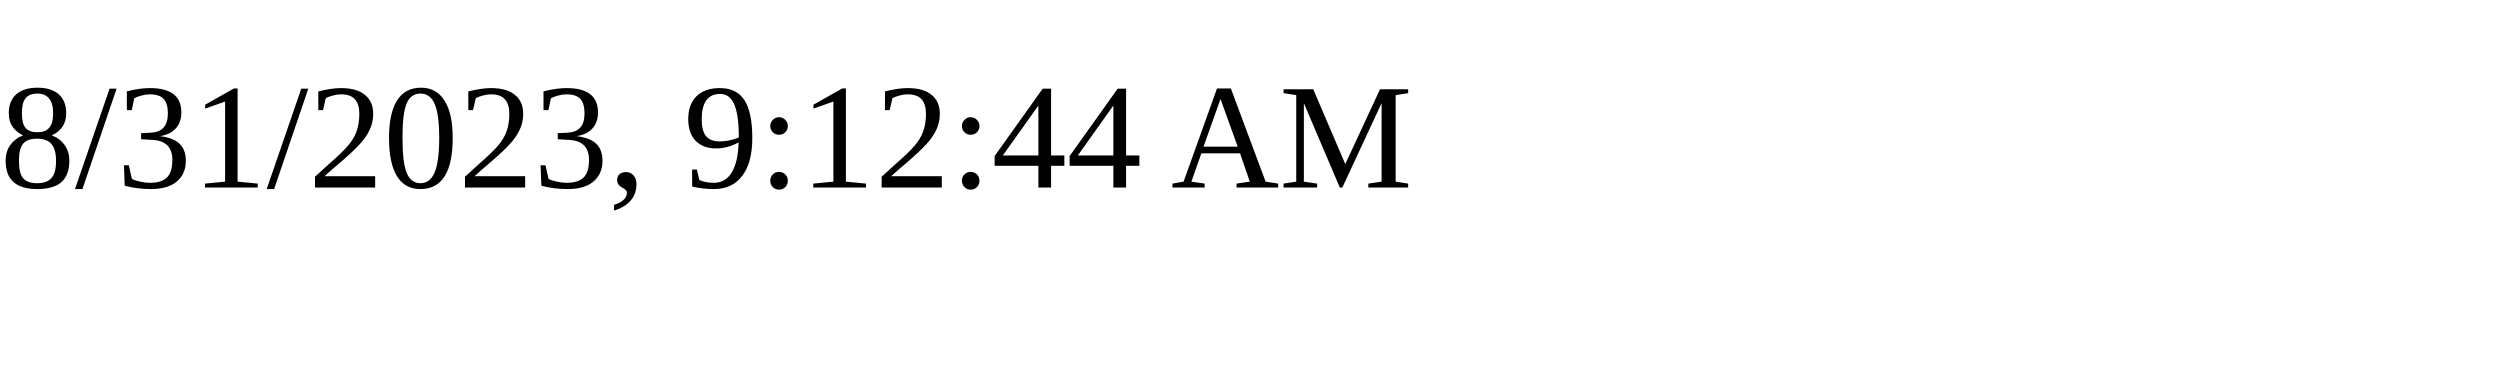
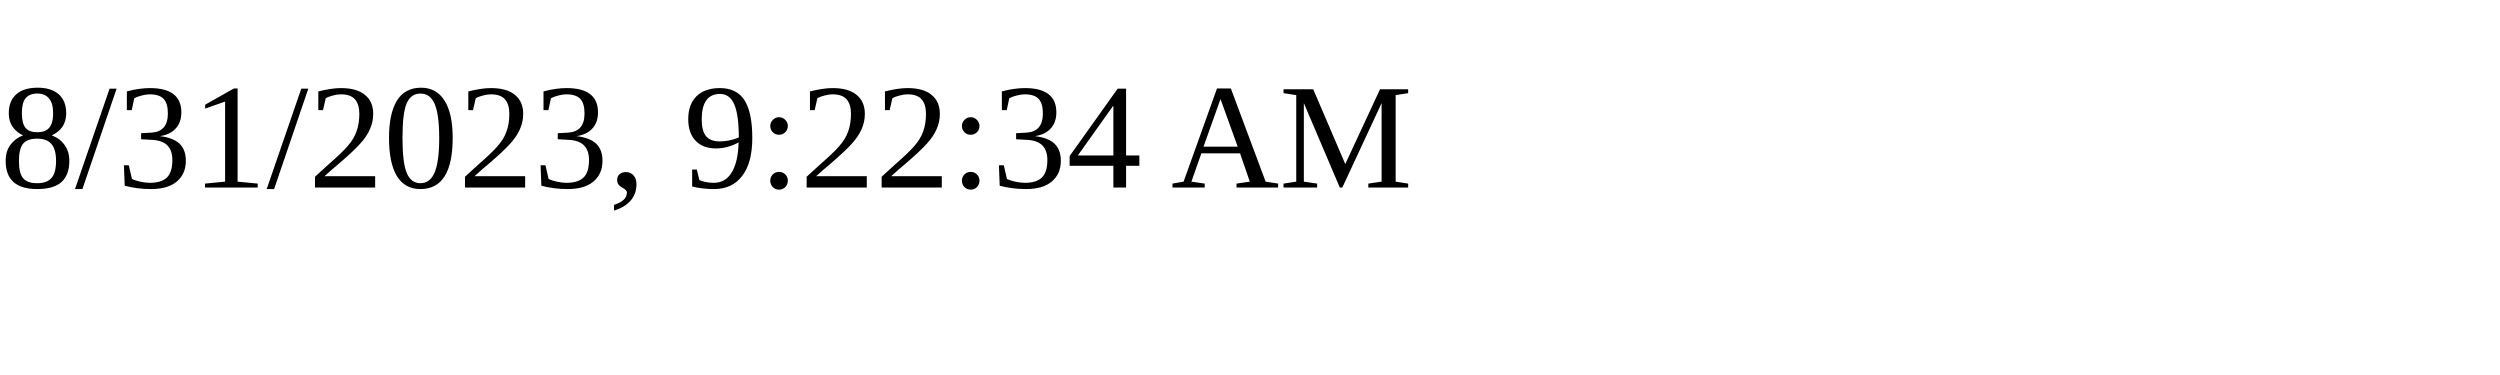
<svg xmlns="http://www.w3.org/2000/svg" height="30" width="200">
-   <text x="0" y="15">8/31/2023, 9:12:44 AM</text>
+   <text x="0" y="15">8/31/2023, 9:22:34 AM</text>
</svg>
